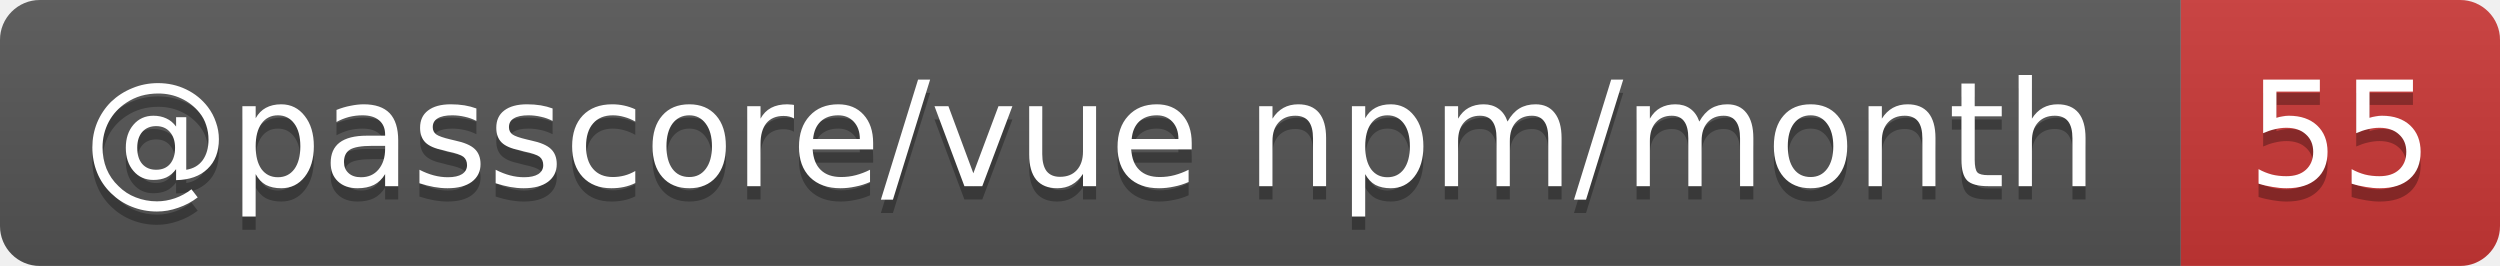
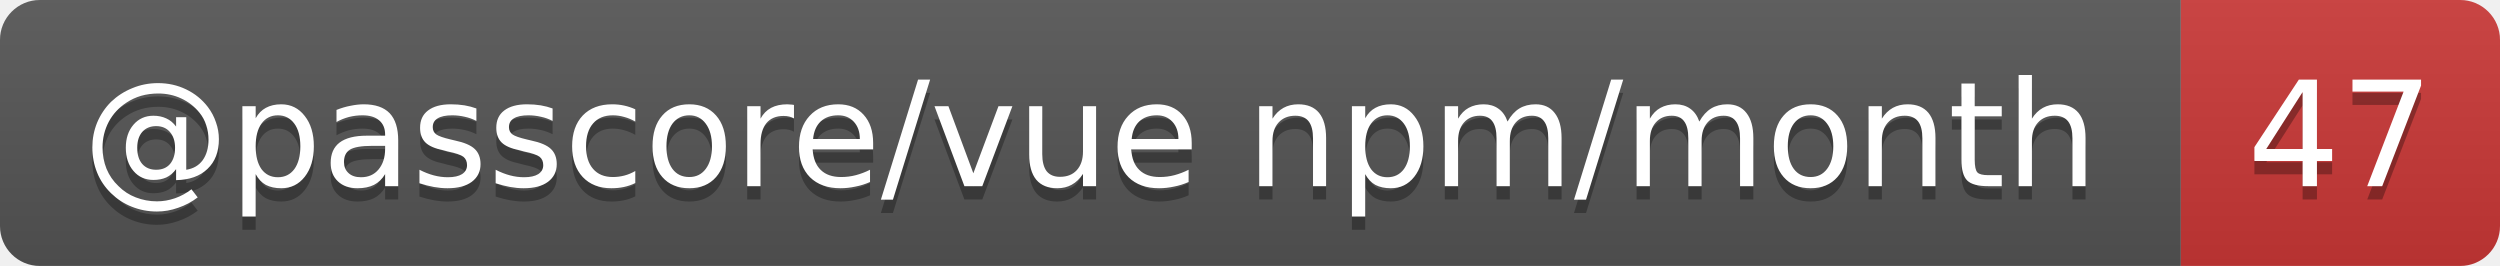
- <svg xmlns="http://www.w3.org/2000/svg" width="188" height="20" role="img" aria-label="@passcore/vue npm/month: 55">
+ <svg xmlns="http://www.w3.org/2000/svg" width="188" height="20" role="img" aria-label="@passcore/vue npm/month: 47">
  <linearGradient id="s" x2="0" y2="100%">
    <stop offset="0" stop-color="#bbb" stop-opacity=".1" />
    <stop offset="1" stop-opacity=".1" />
  </linearGradient>
  <clipPath id="r">
    <rect width="188" height="20" rx="3" fill="#fff" />
  </clipPath>
  <g clip-path="url(#r)">
    <rect width="164" height="20" fill="#555" />
    <rect x="164" width="24" height="20" fill="#cb3837" />
    <rect width="188" height="20" fill="url(#s)" />
  </g>
  <g fill="#fff" text-anchor="middle" font-family="Verdana,Geneva,DejaVu Sans,sans-serif" text-rendering="geometricPrecision" font-size="11">
    <text aria-hidden="true" x="82" y="15" fill="#010101" fill-opacity=".3" textLength="153.9">@passcore/vue npm/month</text>
-     <text aria-hidden="true" x="176" y="15" fill="#010101" fill-opacity=".3" textLength="14">55</text>
+     <text aria-hidden="true" x="176" y="15" fill="#010101" fill-opacity=".3" textLength="14">47</text>
    <text x="82" y="14" textLength="153.9">@passcore/vue npm/month</text>
-     <text x="176" y="14" textLength="14">55</text>
+     <text x="176" y="14" textLength="14">47</text>
  </g>
</svg>
